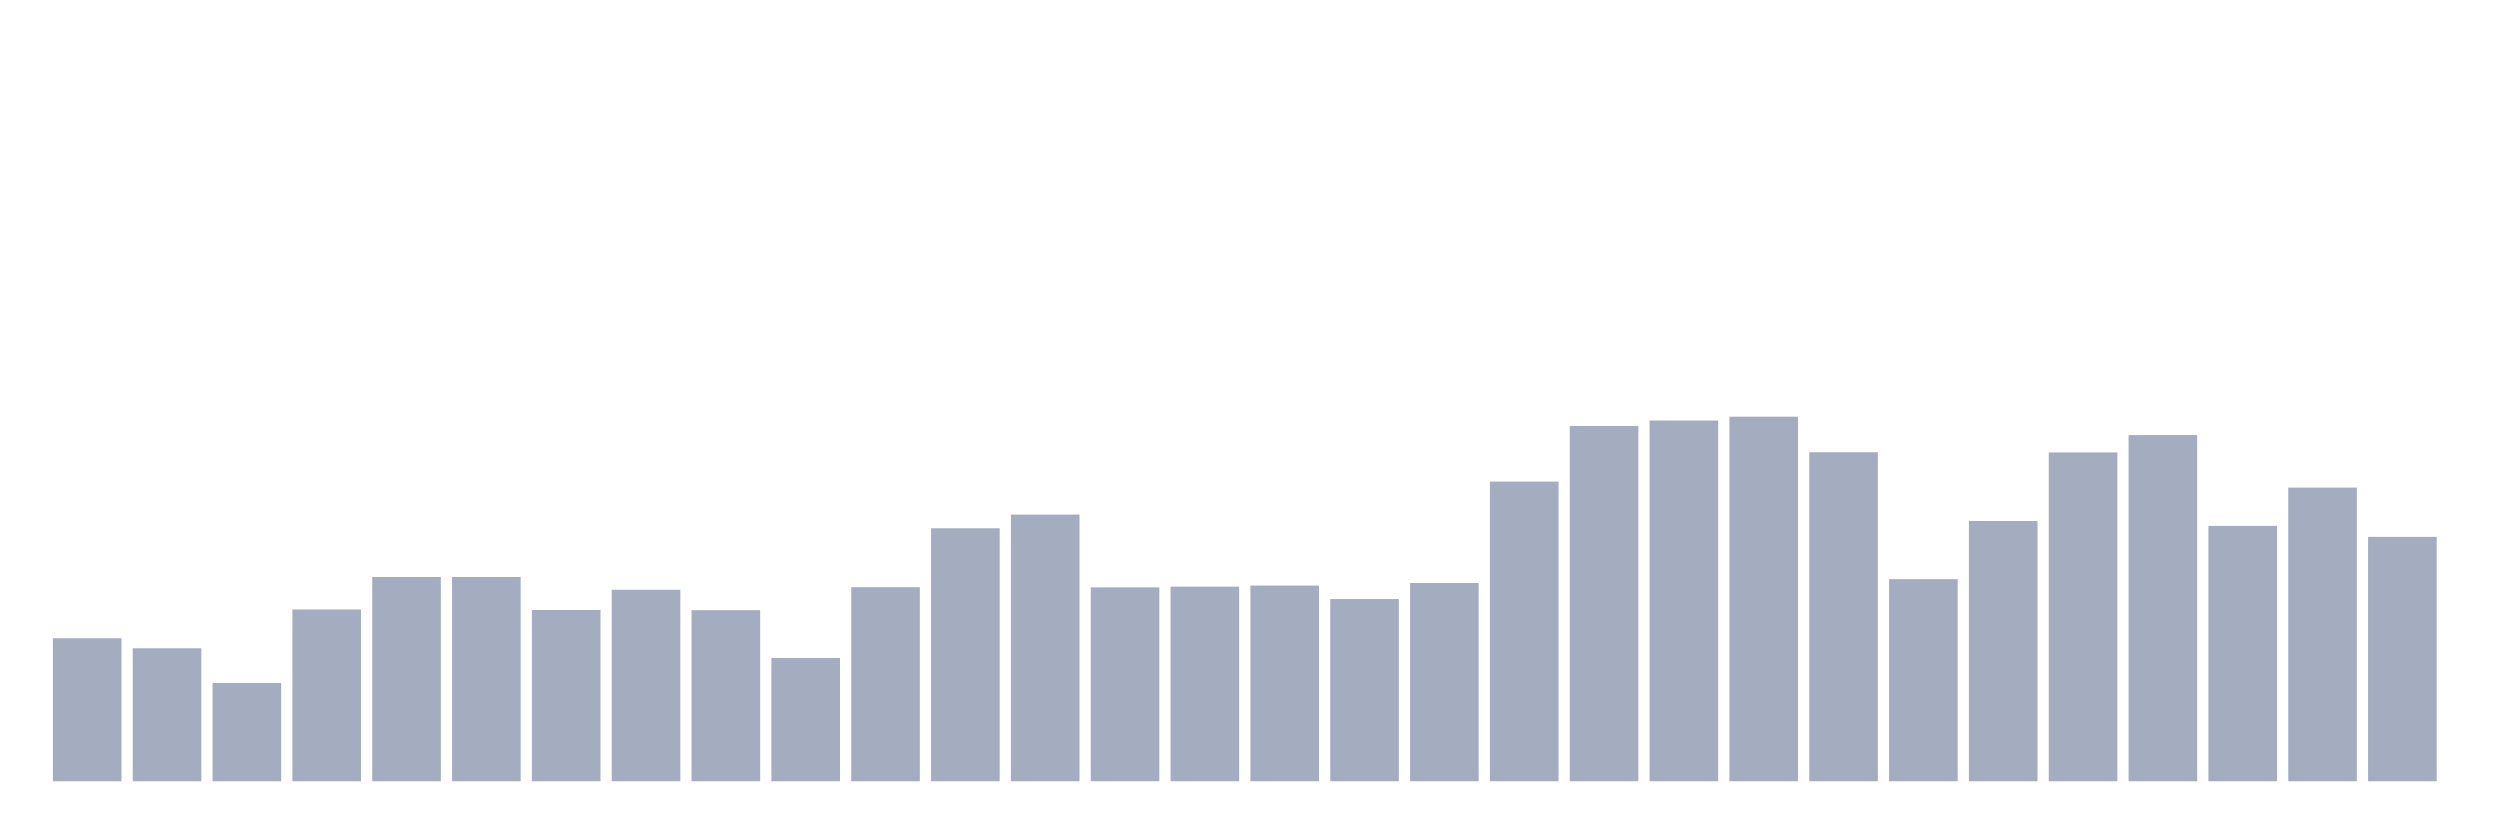
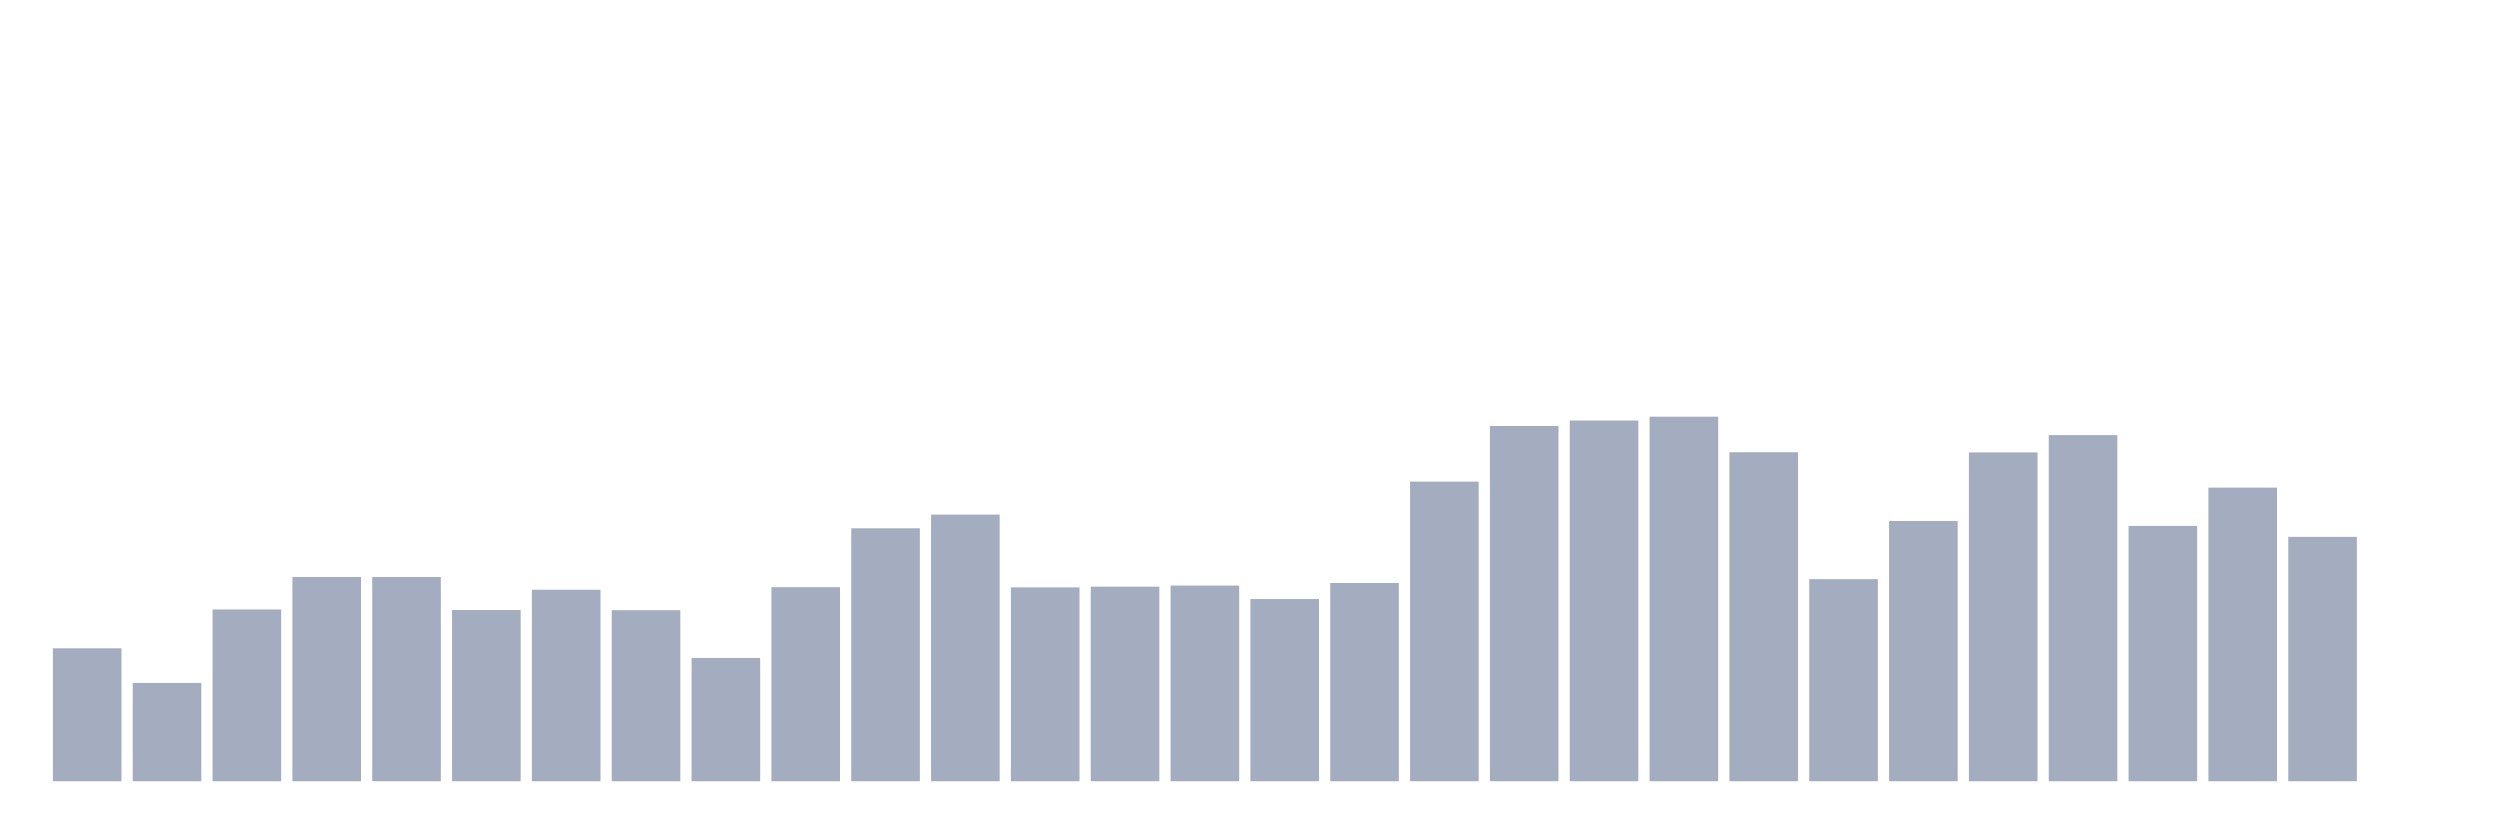
<svg xmlns="http://www.w3.org/2000/svg" viewBox="0 0 480 160">
  <g transform="translate(10,10)">
-     <rect class="bar" x="0.153" width="13.175" y="112.546" height="27.454" fill="rgb(164,173,192)" />
-     <rect class="bar" x="15.482" width="13.175" y="114.472" height="25.528" fill="rgb(164,173,192)" />
-     <rect class="bar" x="30.81" width="13.175" y="121.126" height="18.874" fill="rgb(164,173,192)" />
-     <rect class="bar" x="46.138" width="13.175" y="107.014" height="32.986" fill="rgb(164,173,192)" />
+     <rect class="bar" x="0.153" width="13.175" y="114.472" height="25.528" fill="rgb(164,173,192)" />
+     <rect class="bar" x="15.482" width="13.175" y="121.126" height="18.874" fill="rgb(164,173,192)" />
+     <rect class="bar" x="30.81" width="13.175" y="107.014" height="32.986" fill="rgb(164,173,192)" />
+     <rect class="bar" x="46.138" width="13.175" y="100.78" height="39.22" fill="rgb(164,173,192)" />
    <rect class="bar" x="61.466" width="13.175" y="100.78" height="39.22" fill="rgb(164,173,192)" />
-     <rect class="bar" x="76.794" width="13.175" y="100.78" height="39.22" fill="rgb(164,173,192)" />
-     <rect class="bar" x="92.123" width="13.175" y="107.119" height="32.881" fill="rgb(164,173,192)" />
-     <rect class="bar" x="107.451" width="13.175" y="103.232" height="36.768" fill="rgb(164,173,192)" />
-     <rect class="bar" x="122.779" width="13.175" y="107.154" height="32.846" fill="rgb(164,173,192)" />
-     <rect class="bar" x="138.107" width="13.175" y="116.328" height="23.672" fill="rgb(164,173,192)" />
-     <rect class="bar" x="153.436" width="13.175" y="102.741" height="37.259" fill="rgb(164,173,192)" />
-     <rect class="bar" x="168.764" width="13.175" y="91.431" height="48.569" fill="rgb(164,173,192)" />
-     <rect class="bar" x="184.092" width="13.175" y="88.804" height="51.196" fill="rgb(164,173,192)" />
-     <rect class="bar" x="199.42" width="13.175" y="102.776" height="37.224" fill="rgb(164,173,192)" />
-     <rect class="bar" x="214.748" width="13.175" y="102.636" height="37.364" fill="rgb(164,173,192)" />
-     <rect class="bar" x="230.077" width="13.175" y="102.426" height="37.574" fill="rgb(164,173,192)" />
-     <rect class="bar" x="245.405" width="13.175" y="105.018" height="34.982" fill="rgb(164,173,192)" />
-     <rect class="bar" x="260.733" width="13.175" y="101.936" height="38.064" fill="rgb(164,173,192)" />
-     <rect class="bar" x="276.061" width="13.175" y="82.466" height="57.534" fill="rgb(164,173,192)" />
-     <rect class="bar" x="291.39" width="13.175" y="71.786" height="68.214" fill="rgb(164,173,192)" />
-     <rect class="bar" x="306.718" width="13.175" y="70.735" height="69.265" fill="rgb(164,173,192)" />
-     <rect class="bar" x="322.046" width="13.175" y="70" height="70" fill="rgb(164,173,192)" />
-     <rect class="bar" x="337.374" width="13.175" y="76.828" height="63.172" fill="rgb(164,173,192)" />
-     <rect class="bar" x="352.702" width="13.175" y="101.201" height="38.799" fill="rgb(164,173,192)" />
-     <rect class="bar" x="368.031" width="13.175" y="90.03" height="49.97" fill="rgb(164,173,192)" />
-     <rect class="bar" x="383.359" width="13.175" y="76.863" height="63.137" fill="rgb(164,173,192)" />
-     <rect class="bar" x="398.687" width="13.175" y="73.537" height="66.463" fill="rgb(164,173,192)" />
-     <rect class="bar" x="414.015" width="13.175" y="90.975" height="49.025" fill="rgb(164,173,192)" />
-     <rect class="bar" x="429.344" width="13.175" y="83.622" height="56.378" fill="rgb(164,173,192)" />
-     <rect class="bar" x="444.672" width="13.175" y="93.077" height="46.923" fill="rgb(164,173,192)" />
+     <rect class="bar" x="76.794" width="13.175" y="107.119" height="32.881" fill="rgb(164,173,192)" />
+     <rect class="bar" x="92.123" width="13.175" y="103.232" height="36.768" fill="rgb(164,173,192)" />
+     <rect class="bar" x="107.451" width="13.175" y="107.154" height="32.846" fill="rgb(164,173,192)" />
+     <rect class="bar" x="122.779" width="13.175" y="116.328" height="23.672" fill="rgb(164,173,192)" />
+     <rect class="bar" x="138.107" width="13.175" y="102.741" height="37.259" fill="rgb(164,173,192)" />
+     <rect class="bar" x="153.436" width="13.175" y="91.431" height="48.569" fill="rgb(164,173,192)" />
+     <rect class="bar" x="168.764" width="13.175" y="88.804" height="51.196" fill="rgb(164,173,192)" />
+     <rect class="bar" x="184.092" width="13.175" y="102.776" height="37.224" fill="rgb(164,173,192)" />
+     <rect class="bar" x="199.42" width="13.175" y="102.636" height="37.364" fill="rgb(164,173,192)" />
+     <rect class="bar" x="214.748" width="13.175" y="102.426" height="37.574" fill="rgb(164,173,192)" />
+     <rect class="bar" x="230.077" width="13.175" y="105.018" height="34.982" fill="rgb(164,173,192)" />
+     <rect class="bar" x="245.405" width="13.175" y="101.936" height="38.064" fill="rgb(164,173,192)" />
+     <rect class="bar" x="260.733" width="13.175" y="82.466" height="57.534" fill="rgb(164,173,192)" />
+     <rect class="bar" x="276.061" width="13.175" y="71.786" height="68.214" fill="rgb(164,173,192)" />
+     <rect class="bar" x="291.39" width="13.175" y="70.735" height="69.265" fill="rgb(164,173,192)" />
+     <rect class="bar" x="306.718" width="13.175" y="70" height="70" fill="rgb(164,173,192)" />
+     <rect class="bar" x="322.046" width="13.175" y="76.828" height="63.172" fill="rgb(164,173,192)" />
+     <rect class="bar" x="337.374" width="13.175" y="101.201" height="38.799" fill="rgb(164,173,192)" />
+     <rect class="bar" x="352.702" width="13.175" y="90.03" height="49.97" fill="rgb(164,173,192)" />
+     <rect class="bar" x="368.031" width="13.175" y="76.863" height="63.137" fill="rgb(164,173,192)" />
+     <rect class="bar" x="383.359" width="13.175" y="73.537" height="66.463" fill="rgb(164,173,192)" />
+     <rect class="bar" x="398.687" width="13.175" y="90.975" height="49.025" fill="rgb(164,173,192)" />
+     <rect class="bar" x="414.015" width="13.175" y="83.622" height="56.378" fill="rgb(164,173,192)" />
+     <rect class="bar" x="429.344" width="13.175" y="93.077" height="46.923" fill="rgb(164,173,192)" />
+     <rect class="bar" x="444.672" width="13.175" y="140" height="0" fill="rgb(164,173,192)" />
  </g>
</svg>
